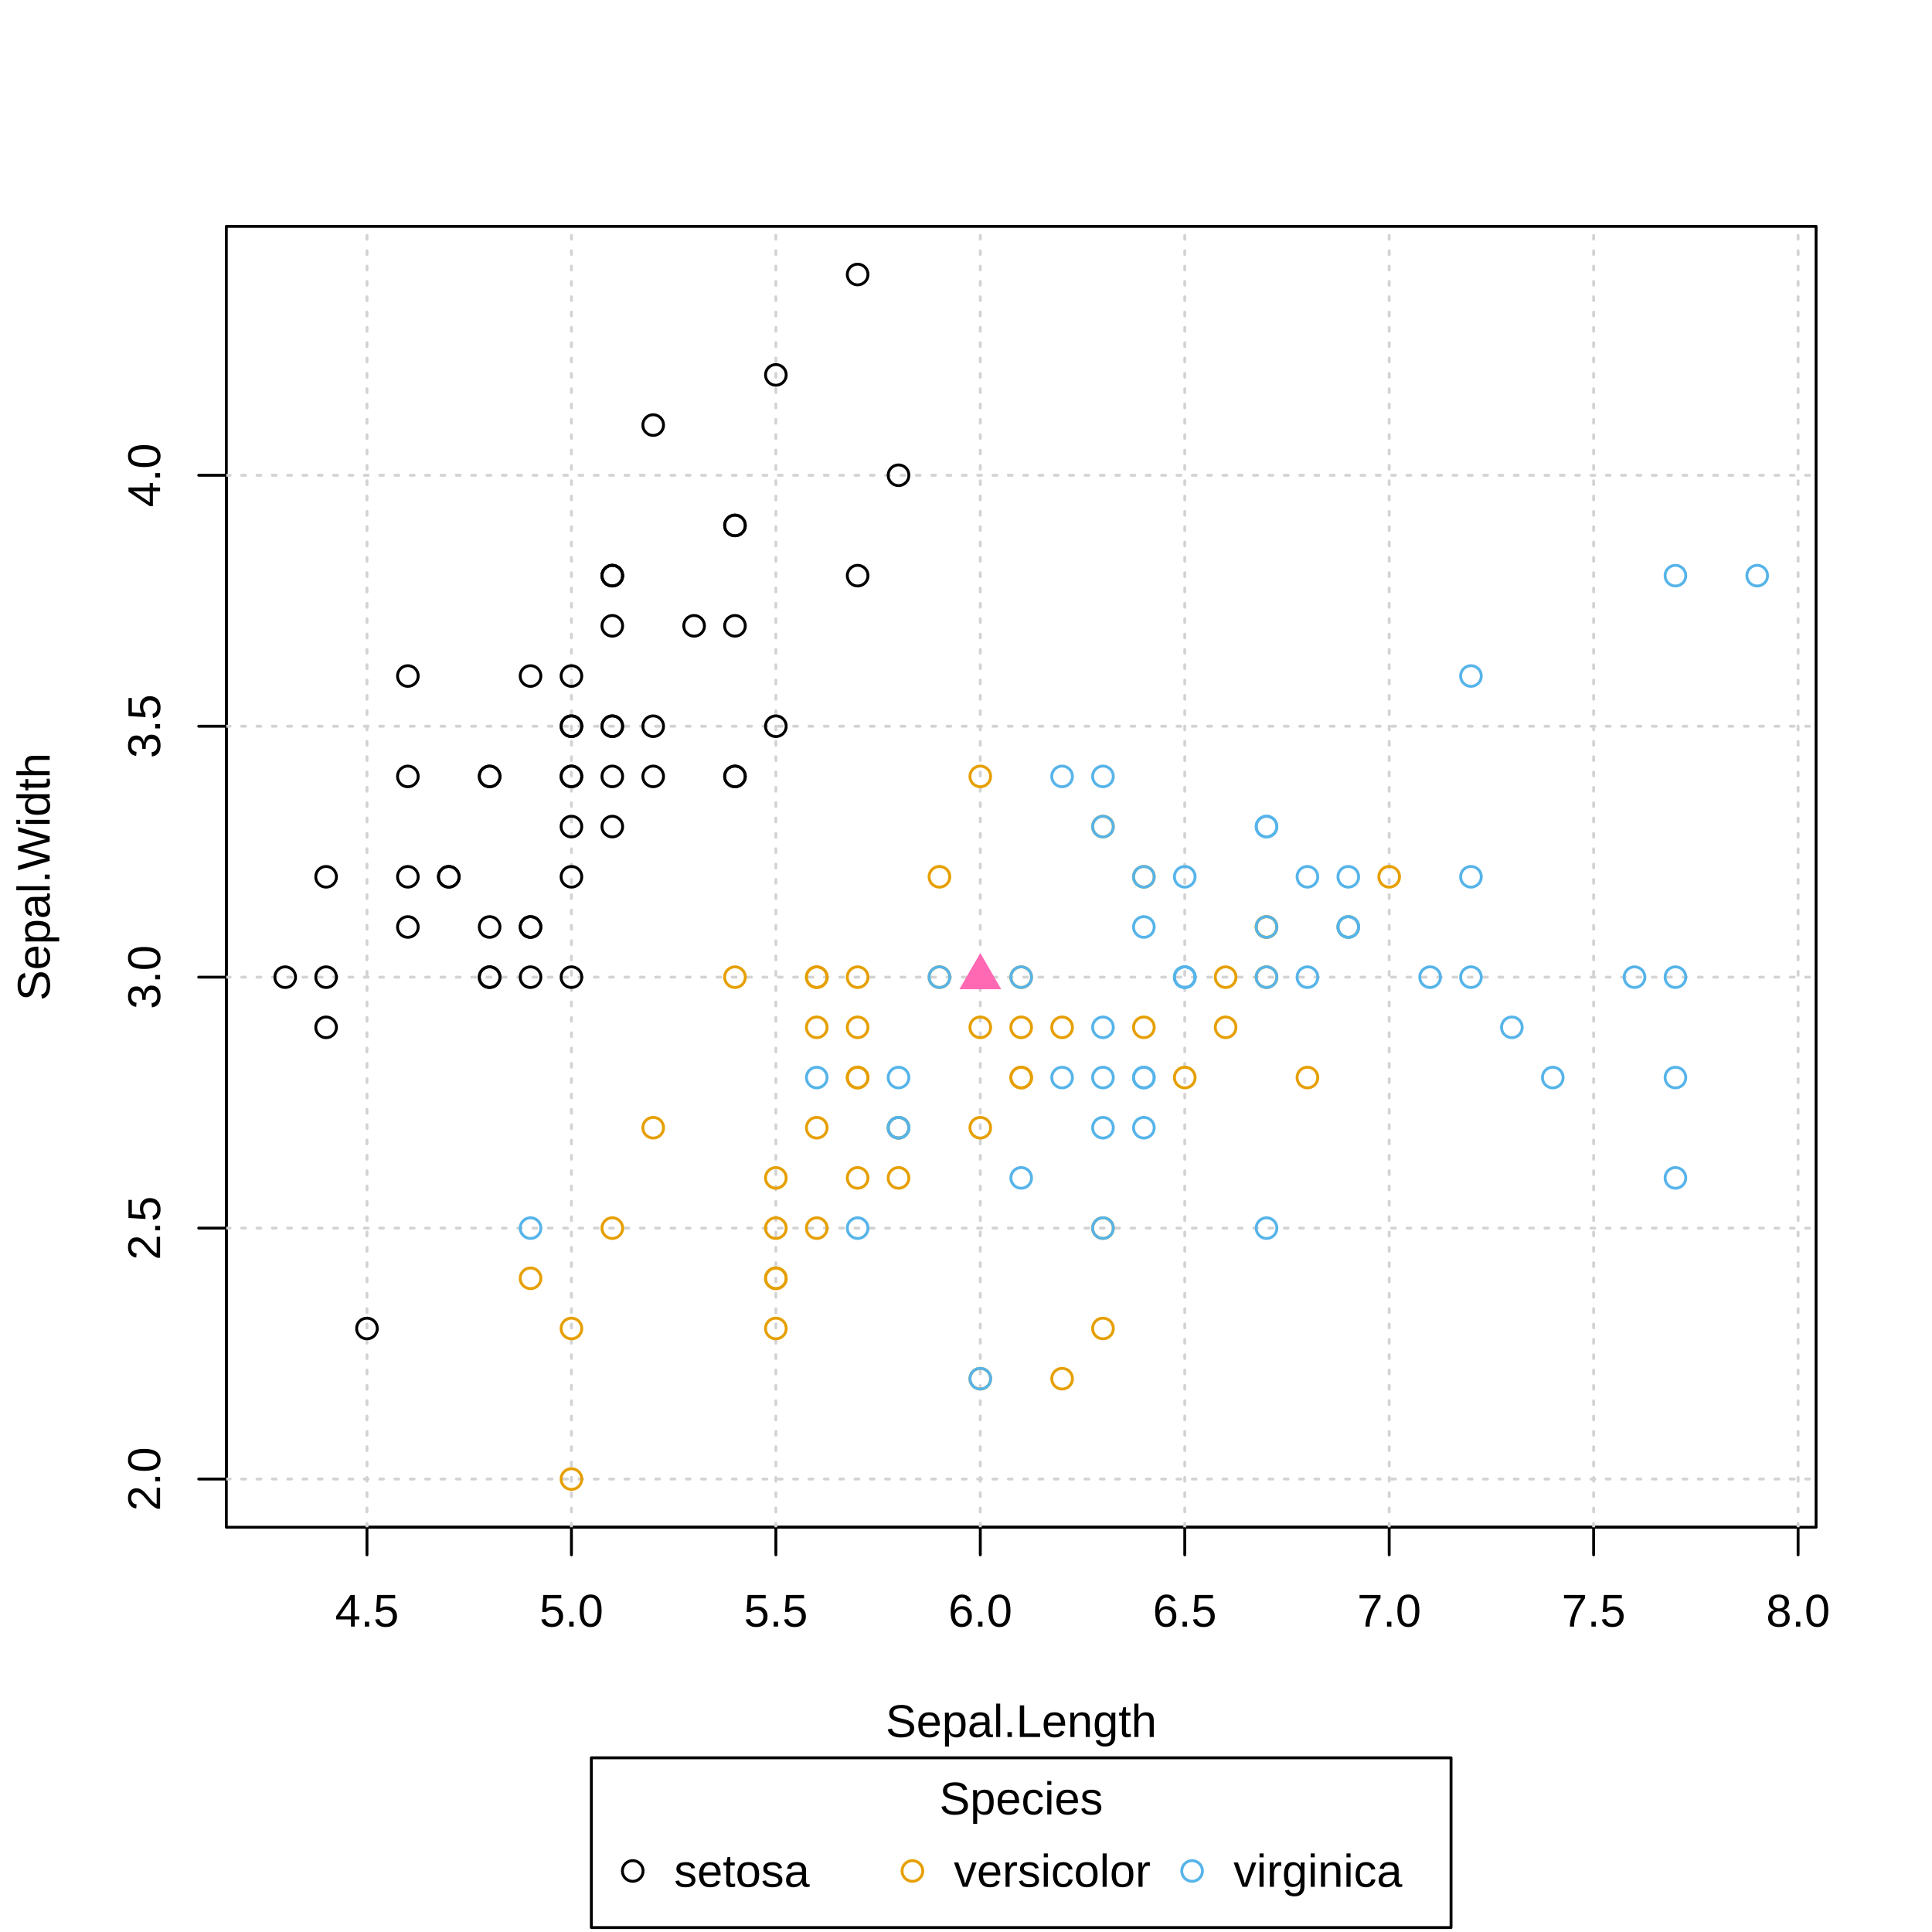
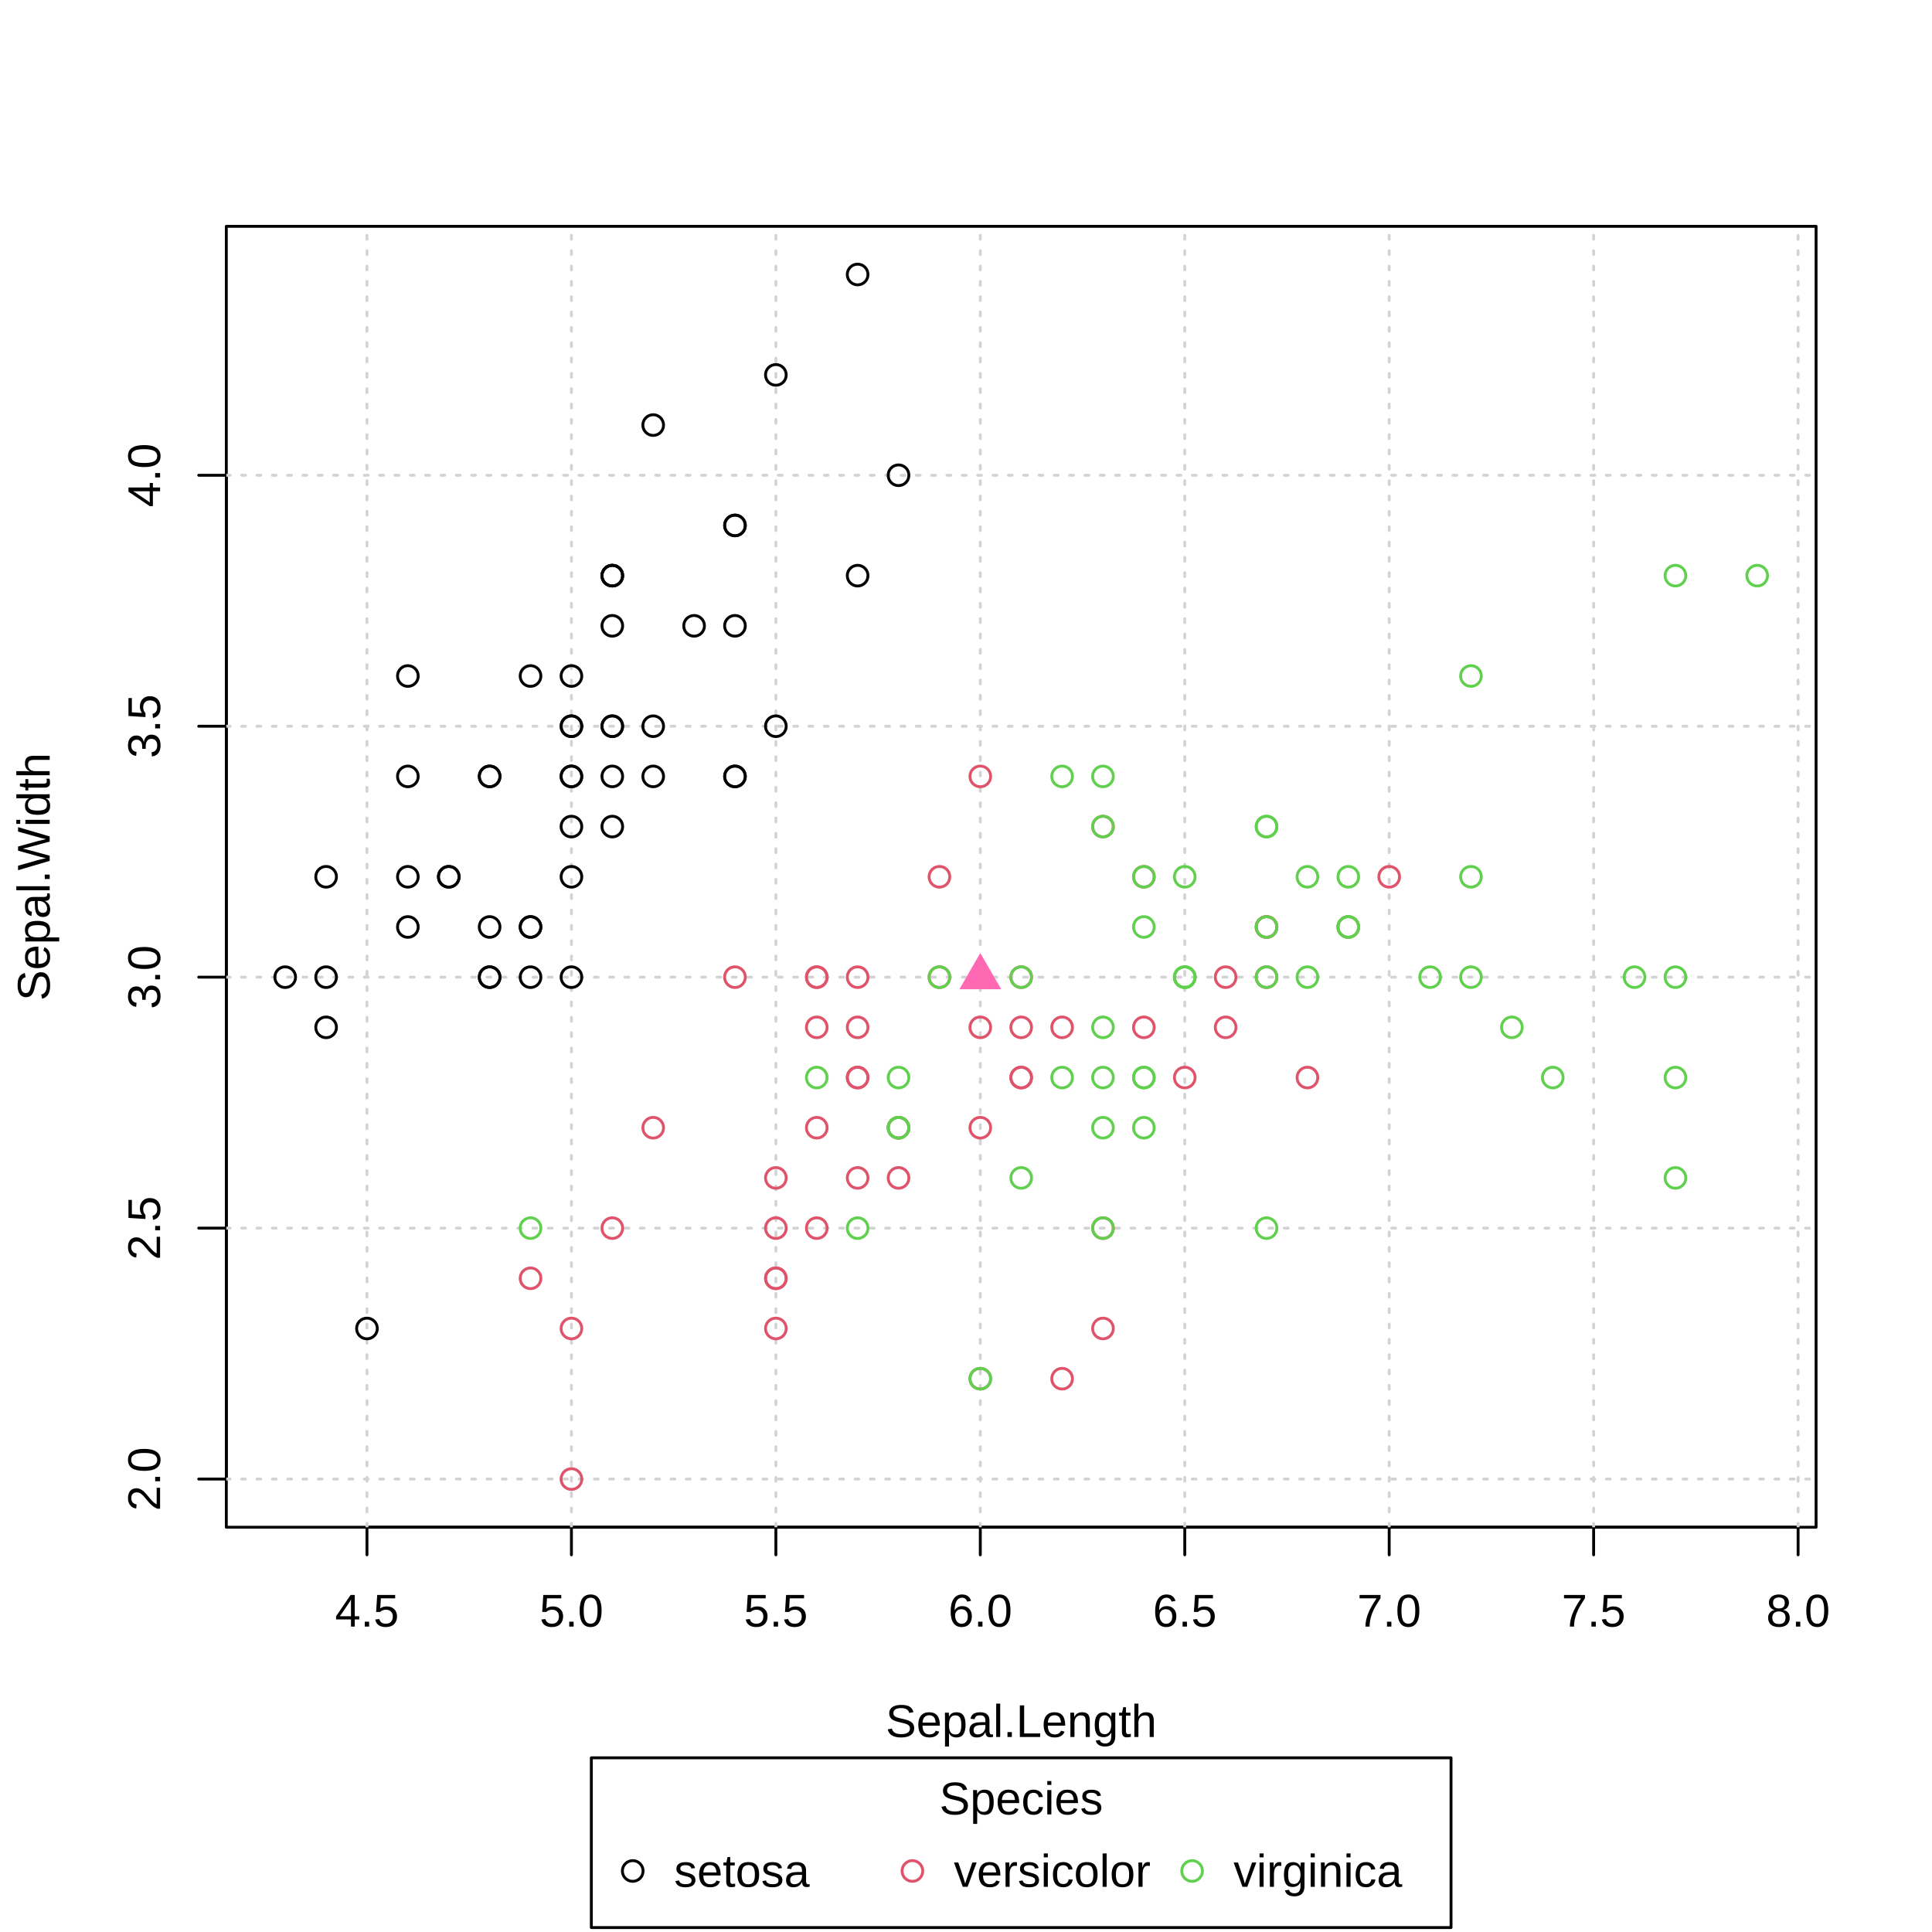
<svg xmlns="http://www.w3.org/2000/svg" class="svglite" width="504.00pt" height="504.00pt" viewBox="0 0 504.00 504.00">
  <defs>
    <style type="text/css">
    .svglite line, .svglite polyline, .svglite polygon, .svglite path, .svglite rect, .svglite circle {
      fill: none;
      stroke: #000000;
      stroke-linecap: round;
      stroke-linejoin: round;
      stroke-miterlimit: 10.00;
    }
    .svglite text {
      white-space: pre;
    }
  </style>
  </defs>
  <rect width="100%" height="100%" style="stroke: none; fill: #FFFFFF;" />
  <defs>
    <clipPath id="cpMC4wMHw1MDQuMDB8MC4wMHw1MDQuMDA=">
      <rect x="0.00" y="0.00" width="504.00" height="504.00" />
    </clipPath>
  </defs>
  <g clip-path="url(#cpMC4wMHw1MDQuMDB8MC4wMHw1MDQuMDA=)">
    <rect x="154.26" y="458.56" width="224.27" height="44.28" style="stroke-width: 0.75; fill: #FFFFFF;" />
    <circle cx="165.06" cy="488.08" r="2.70" style="stroke-width: 0.75;" />
-     <circle cx="238.02" cy="488.08" r="2.70" style="stroke-width: 0.75; stroke: #E69F00;" />
-     <circle cx="310.98" cy="488.08" r="2.70" style="stroke-width: 0.75; stroke: #56B4E9;" />
+     <circle cx="238.02" cy="488.08" r="2.70" style="stroke-width: 0.75; stroke: #DF536B;" />
+     <circle cx="310.98" cy="488.08" r="2.70" style="stroke-width: 0.75; stroke: #61D04F;" />
    <text x="266.40" y="473.32" text-anchor="middle" style="font-size: 12.00px; font-family: &quot;Liberation Sans&quot;;" textLength="42.70px" lengthAdjust="spacingAndGlyphs">Species</text>
    <text x="175.86" y="492.21" style="font-size: 12.00px; font-family: &quot;Liberation Sans&quot;;" textLength="35.37px" lengthAdjust="spacingAndGlyphs">setosa</text>
    <text x="248.82" y="492.21" style="font-size: 12.00px; font-family: &quot;Liberation Sans&quot;;" textLength="51.36px" lengthAdjust="spacingAndGlyphs">versicolor</text>
    <text x="321.78" y="492.21" style="font-size: 12.00px; font-family: &quot;Liberation Sans&quot;;" textLength="44.02px" lengthAdjust="spacingAndGlyphs">virginica</text>
    <line x1="95.73" y1="398.41" x2="469.07" y2="398.41" style="stroke-width: 0.75;" />
    <line x1="95.73" y1="398.41" x2="95.73" y2="405.61" style="stroke-width: 0.75;" />
    <line x1="149.07" y1="398.41" x2="149.07" y2="405.61" style="stroke-width: 0.75;" />
    <line x1="202.40" y1="398.41" x2="202.40" y2="405.61" style="stroke-width: 0.75;" />
    <line x1="255.73" y1="398.41" x2="255.73" y2="405.61" style="stroke-width: 0.75;" />
    <line x1="309.07" y1="398.41" x2="309.07" y2="405.61" style="stroke-width: 0.75;" />
    <line x1="362.40" y1="398.41" x2="362.40" y2="405.61" style="stroke-width: 0.75;" />
    <line x1="415.73" y1="398.41" x2="415.73" y2="405.61" style="stroke-width: 0.75;" />
    <line x1="469.07" y1="398.41" x2="469.07" y2="405.61" style="stroke-width: 0.75;" />
    <text x="95.73" y="424.33" text-anchor="middle" style="font-size: 12.00px; font-family: &quot;Liberation Sans&quot;;" textLength="16.68px" lengthAdjust="spacingAndGlyphs">4.5</text>
    <text x="149.07" y="424.33" text-anchor="middle" style="font-size: 12.00px; font-family: &quot;Liberation Sans&quot;;" textLength="16.68px" lengthAdjust="spacingAndGlyphs">5.0</text>
    <text x="202.40" y="424.33" text-anchor="middle" style="font-size: 12.00px; font-family: &quot;Liberation Sans&quot;;" textLength="16.68px" lengthAdjust="spacingAndGlyphs">5.5</text>
    <text x="255.73" y="424.33" text-anchor="middle" style="font-size: 12.00px; font-family: &quot;Liberation Sans&quot;;" textLength="16.68px" lengthAdjust="spacingAndGlyphs">6.0</text>
    <text x="309.07" y="424.33" text-anchor="middle" style="font-size: 12.00px; font-family: &quot;Liberation Sans&quot;;" textLength="16.68px" lengthAdjust="spacingAndGlyphs">6.5</text>
    <text x="362.40" y="424.33" text-anchor="middle" style="font-size: 12.00px; font-family: &quot;Liberation Sans&quot;;" textLength="16.68px" lengthAdjust="spacingAndGlyphs">7.0</text>
    <text x="415.73" y="424.33" text-anchor="middle" style="font-size: 12.00px; font-family: &quot;Liberation Sans&quot;;" textLength="16.68px" lengthAdjust="spacingAndGlyphs">7.5</text>
    <text x="469.07" y="424.33" text-anchor="middle" style="font-size: 12.00px; font-family: &quot;Liberation Sans&quot;;" textLength="16.68px" lengthAdjust="spacingAndGlyphs">8.0</text>
    <line x1="59.04" y1="385.84" x2="59.04" y2="123.98" style="stroke-width: 0.75;" />
    <line x1="59.04" y1="385.84" x2="51.84" y2="385.84" style="stroke-width: 0.75;" />
    <line x1="59.04" y1="320.38" x2="51.84" y2="320.38" style="stroke-width: 0.75;" />
    <line x1="59.04" y1="254.91" x2="51.84" y2="254.91" style="stroke-width: 0.75;" />
    <line x1="59.04" y1="189.45" x2="51.84" y2="189.45" style="stroke-width: 0.75;" />
    <line x1="59.04" y1="123.98" x2="51.84" y2="123.98" style="stroke-width: 0.75;" />
    <text transform="translate(41.76,385.84) rotate(-90)" text-anchor="middle" style="font-size: 12.00px; font-family: &quot;Liberation Sans&quot;;" textLength="16.68px" lengthAdjust="spacingAndGlyphs">2.0</text>
    <text transform="translate(41.76,320.38) rotate(-90)" text-anchor="middle" style="font-size: 12.00px; font-family: &quot;Liberation Sans&quot;;" textLength="16.68px" lengthAdjust="spacingAndGlyphs">2.5</text>
    <text transform="translate(41.76,254.91) rotate(-90)" text-anchor="middle" style="font-size: 12.00px; font-family: &quot;Liberation Sans&quot;;" textLength="16.68px" lengthAdjust="spacingAndGlyphs">3.0</text>
    <text transform="translate(41.76,189.45) rotate(-90)" text-anchor="middle" style="font-size: 12.00px; font-family: &quot;Liberation Sans&quot;;" textLength="16.68px" lengthAdjust="spacingAndGlyphs">3.5</text>
    <text transform="translate(41.76,123.98) rotate(-90)" text-anchor="middle" style="font-size: 12.00px; font-family: &quot;Liberation Sans&quot;;" textLength="16.68px" lengthAdjust="spacingAndGlyphs">4.0</text>
    <polygon points="59.04,398.41 473.76,398.41 473.76,59.04 59.04,59.04 " style="stroke-width: 0.75;" />
  </g>
  <defs>
    <clipPath id="cpNTkuMDR8NDczLjc2fDU5LjA0fDM5OC40MQ==">
      <rect x="59.04" y="59.04" width="414.72" height="339.37" />
    </clipPath>
  </defs>
  <g clip-path="url(#cpNTkuMDR8NDczLjc2fDU5LjA0fDM5OC40MQ==)">
    <line x1="95.73" y1="398.41" x2="95.73" y2="59.04" style="stroke-width: 0.75; stroke: #D3D3D3; stroke-dasharray: 1.00,3.00;" />
    <line x1="149.07" y1="398.41" x2="149.07" y2="59.04" style="stroke-width: 0.75; stroke: #D3D3D3; stroke-dasharray: 1.00,3.00;" />
    <line x1="202.40" y1="398.41" x2="202.40" y2="59.04" style="stroke-width: 0.75; stroke: #D3D3D3; stroke-dasharray: 1.00,3.00;" />
    <line x1="255.73" y1="398.41" x2="255.73" y2="59.04" style="stroke-width: 0.75; stroke: #D3D3D3; stroke-dasharray: 1.00,3.00;" />
    <line x1="309.07" y1="398.41" x2="309.07" y2="59.04" style="stroke-width: 0.75; stroke: #D3D3D3; stroke-dasharray: 1.00,3.00;" />
    <line x1="362.40" y1="398.41" x2="362.40" y2="59.04" style="stroke-width: 0.75; stroke: #D3D3D3; stroke-dasharray: 1.00,3.00;" />
    <line x1="415.73" y1="398.41" x2="415.73" y2="59.04" style="stroke-width: 0.75; stroke: #D3D3D3; stroke-dasharray: 1.00,3.00;" />
    <line x1="469.07" y1="398.41" x2="469.07" y2="59.04" style="stroke-width: 0.75; stroke: #D3D3D3; stroke-dasharray: 1.00,3.00;" />
    <line x1="59.04" y1="385.84" x2="473.76" y2="385.84" style="stroke-width: 0.75; stroke: #D3D3D3; stroke-dasharray: 1.00,3.00;" />
    <line x1="59.04" y1="320.38" x2="473.76" y2="320.38" style="stroke-width: 0.75; stroke: #D3D3D3; stroke-dasharray: 1.00,3.00;" />
    <line x1="59.04" y1="254.91" x2="473.76" y2="254.91" style="stroke-width: 0.75; stroke: #D3D3D3; stroke-dasharray: 1.00,3.00;" />
    <line x1="59.04" y1="189.45" x2="473.76" y2="189.45" style="stroke-width: 0.75; stroke: #D3D3D3; stroke-dasharray: 1.00,3.00;" />
    <line x1="59.04" y1="123.98" x2="473.76" y2="123.98" style="stroke-width: 0.75; stroke: #D3D3D3; stroke-dasharray: 1.00,3.00;" />
    <circle cx="159.73" cy="189.45" r="2.70" style="stroke-width: 0.75;" />
    <circle cx="138.40" cy="254.91" r="2.70" style="stroke-width: 0.75;" />
    <circle cx="117.07" cy="228.73" r="2.70" style="stroke-width: 0.75;" />
    <circle cx="106.40" cy="241.82" r="2.70" style="stroke-width: 0.75;" />
    <circle cx="149.07" cy="176.35" r="2.70" style="stroke-width: 0.75;" />
    <circle cx="191.73" cy="137.07" r="2.70" style="stroke-width: 0.75;" />
    <circle cx="106.40" cy="202.54" r="2.70" style="stroke-width: 0.75;" />
    <circle cx="149.07" cy="202.54" r="2.70" style="stroke-width: 0.75;" />
    <circle cx="85.07" cy="268.00" r="2.70" style="stroke-width: 0.75;" />
    <circle cx="138.40" cy="241.82" r="2.70" style="stroke-width: 0.75;" />
    <circle cx="191.73" cy="163.26" r="2.70" style="stroke-width: 0.75;" />
    <circle cx="127.73" cy="202.54" r="2.70" style="stroke-width: 0.75;" />
    <circle cx="127.73" cy="254.91" r="2.70" style="stroke-width: 0.75;" />
    <circle cx="74.40" cy="254.91" r="2.70" style="stroke-width: 0.75;" />
    <circle cx="234.40" cy="123.98" r="2.70" style="stroke-width: 0.75;" />
    <circle cx="223.73" cy="71.61" r="2.70" style="stroke-width: 0.75;" />
    <circle cx="191.73" cy="137.07" r="2.70" style="stroke-width: 0.75;" />
    <circle cx="159.73" cy="189.45" r="2.70" style="stroke-width: 0.75;" />
    <circle cx="223.73" cy="150.17" r="2.70" style="stroke-width: 0.75;" />
    <circle cx="159.73" cy="150.17" r="2.70" style="stroke-width: 0.75;" />
    <circle cx="191.73" cy="202.54" r="2.70" style="stroke-width: 0.75;" />
    <circle cx="159.73" cy="163.26" r="2.70" style="stroke-width: 0.75;" />
    <circle cx="106.40" cy="176.35" r="2.70" style="stroke-width: 0.75;" />
    <circle cx="159.73" cy="215.63" r="2.70" style="stroke-width: 0.75;" />
    <circle cx="127.73" cy="202.54" r="2.70" style="stroke-width: 0.75;" />
    <circle cx="149.07" cy="254.91" r="2.70" style="stroke-width: 0.75;" />
    <circle cx="149.07" cy="202.54" r="2.70" style="stroke-width: 0.75;" />
    <circle cx="170.40" cy="189.45" r="2.70" style="stroke-width: 0.75;" />
    <circle cx="170.40" cy="202.54" r="2.70" style="stroke-width: 0.75;" />
    <circle cx="117.07" cy="228.73" r="2.70" style="stroke-width: 0.75;" />
    <circle cx="127.73" cy="241.82" r="2.70" style="stroke-width: 0.75;" />
    <circle cx="191.73" cy="202.54" r="2.70" style="stroke-width: 0.75;" />
    <circle cx="170.40" cy="110.89" r="2.70" style="stroke-width: 0.75;" />
    <circle cx="202.40" cy="97.80" r="2.70" style="stroke-width: 0.75;" />
    <circle cx="138.40" cy="241.82" r="2.70" style="stroke-width: 0.75;" />
    <circle cx="149.07" cy="228.73" r="2.70" style="stroke-width: 0.75;" />
    <circle cx="202.40" cy="189.45" r="2.70" style="stroke-width: 0.75;" />
    <circle cx="138.40" cy="176.35" r="2.70" style="stroke-width: 0.75;" />
    <circle cx="85.07" cy="254.91" r="2.70" style="stroke-width: 0.75;" />
    <circle cx="159.73" cy="202.54" r="2.70" style="stroke-width: 0.75;" />
    <circle cx="149.07" cy="189.45" r="2.70" style="stroke-width: 0.75;" />
    <circle cx="95.73" cy="346.56" r="2.70" style="stroke-width: 0.75;" />
    <circle cx="85.07" cy="228.73" r="2.70" style="stroke-width: 0.75;" />
    <circle cx="149.07" cy="189.45" r="2.70" style="stroke-width: 0.75;" />
    <circle cx="159.73" cy="150.17" r="2.70" style="stroke-width: 0.75;" />
    <circle cx="127.73" cy="254.91" r="2.70" style="stroke-width: 0.75;" />
    <circle cx="159.73" cy="150.17" r="2.70" style="stroke-width: 0.75;" />
    <circle cx="106.40" cy="228.73" r="2.70" style="stroke-width: 0.75;" />
    <circle cx="181.07" cy="163.26" r="2.70" style="stroke-width: 0.75;" />
    <circle cx="149.07" cy="215.63" r="2.70" style="stroke-width: 0.75;" />
-     <circle cx="362.40" cy="228.73" r="2.70" style="stroke-width: 0.75; stroke: #E69F00;" />
-     <circle cx="298.40" cy="228.73" r="2.70" style="stroke-width: 0.75; stroke: #E69F00;" />
-     <circle cx="351.73" cy="241.82" r="2.70" style="stroke-width: 0.75; stroke: #E69F00;" />
-     <circle cx="202.40" cy="346.56" r="2.70" style="stroke-width: 0.75; stroke: #E69F00;" />
-     <circle cx="309.07" cy="281.10" r="2.70" style="stroke-width: 0.75; stroke: #E69F00;" />
-     <circle cx="223.73" cy="281.10" r="2.70" style="stroke-width: 0.75; stroke: #E69F00;" />
-     <circle cx="287.73" cy="215.63" r="2.70" style="stroke-width: 0.75; stroke: #E69F00;" />
-     <circle cx="138.40" cy="333.47" r="2.70" style="stroke-width: 0.75; stroke: #E69F00;" />
-     <circle cx="319.73" cy="268.00" r="2.70" style="stroke-width: 0.75; stroke: #E69F00;" />
-     <circle cx="170.40" cy="294.19" r="2.70" style="stroke-width: 0.75; stroke: #E69F00;" />
-     <circle cx="149.07" cy="385.84" r="2.70" style="stroke-width: 0.75; stroke: #E69F00;" />
-     <circle cx="245.07" cy="254.91" r="2.70" style="stroke-width: 0.75; stroke: #E69F00;" />
-     <circle cx="255.73" cy="359.66" r="2.70" style="stroke-width: 0.75; stroke: #E69F00;" />
-     <circle cx="266.40" cy="268.00" r="2.70" style="stroke-width: 0.75; stroke: #E69F00;" />
-     <circle cx="213.07" cy="268.00" r="2.70" style="stroke-width: 0.75; stroke: #E69F00;" />
-     <circle cx="330.40" cy="241.82" r="2.70" style="stroke-width: 0.75; stroke: #E69F00;" />
-     <circle cx="213.07" cy="254.91" r="2.70" style="stroke-width: 0.75; stroke: #E69F00;" />
-     <circle cx="234.40" cy="294.19" r="2.70" style="stroke-width: 0.75; stroke: #E69F00;" />
-     <circle cx="277.07" cy="359.66" r="2.70" style="stroke-width: 0.75; stroke: #E69F00;" />
-     <circle cx="213.07" cy="320.38" r="2.70" style="stroke-width: 0.75; stroke: #E69F00;" />
-     <circle cx="245.07" cy="228.73" r="2.70" style="stroke-width: 0.75; stroke: #E69F00;" />
-     <circle cx="266.40" cy="281.10" r="2.70" style="stroke-width: 0.75; stroke: #E69F00;" />
-     <circle cx="287.73" cy="320.38" r="2.70" style="stroke-width: 0.75; stroke: #E69F00;" />
-     <circle cx="266.40" cy="281.10" r="2.70" style="stroke-width: 0.75; stroke: #E69F00;" />
-     <circle cx="298.40" cy="268.00" r="2.70" style="stroke-width: 0.75; stroke: #E69F00;" />
-     <circle cx="319.73" cy="254.91" r="2.70" style="stroke-width: 0.75; stroke: #E69F00;" />
-     <circle cx="341.07" cy="281.10" r="2.70" style="stroke-width: 0.75; stroke: #E69F00;" />
-     <circle cx="330.40" cy="254.91" r="2.70" style="stroke-width: 0.75; stroke: #E69F00;" />
-     <circle cx="255.73" cy="268.00" r="2.70" style="stroke-width: 0.75; stroke: #E69F00;" />
-     <circle cx="223.73" cy="307.28" r="2.70" style="stroke-width: 0.75; stroke: #E69F00;" />
-     <circle cx="202.40" cy="333.47" r="2.70" style="stroke-width: 0.75; stroke: #E69F00;" />
-     <circle cx="202.40" cy="333.47" r="2.70" style="stroke-width: 0.75; stroke: #E69F00;" />
-     <circle cx="234.40" cy="294.19" r="2.70" style="stroke-width: 0.75; stroke: #E69F00;" />
-     <circle cx="255.73" cy="294.19" r="2.70" style="stroke-width: 0.75; stroke: #E69F00;" />
-     <circle cx="191.73" cy="254.91" r="2.70" style="stroke-width: 0.75; stroke: #E69F00;" />
-     <circle cx="255.73" cy="202.54" r="2.70" style="stroke-width: 0.75; stroke: #E69F00;" />
-     <circle cx="330.40" cy="241.82" r="2.70" style="stroke-width: 0.75; stroke: #E69F00;" />
-     <circle cx="287.73" cy="346.56" r="2.70" style="stroke-width: 0.75; stroke: #E69F00;" />
-     <circle cx="213.07" cy="254.91" r="2.70" style="stroke-width: 0.75; stroke: #E69F00;" />
-     <circle cx="202.40" cy="320.38" r="2.70" style="stroke-width: 0.75; stroke: #E69F00;" />
-     <circle cx="202.40" cy="307.28" r="2.70" style="stroke-width: 0.75; stroke: #E69F00;" />
-     <circle cx="266.40" cy="254.91" r="2.70" style="stroke-width: 0.75; stroke: #E69F00;" />
-     <circle cx="234.40" cy="307.28" r="2.70" style="stroke-width: 0.75; stroke: #E69F00;" />
-     <circle cx="149.07" cy="346.56" r="2.70" style="stroke-width: 0.75; stroke: #E69F00;" />
-     <circle cx="213.07" cy="294.19" r="2.70" style="stroke-width: 0.75; stroke: #E69F00;" />
-     <circle cx="223.73" cy="254.91" r="2.70" style="stroke-width: 0.75; stroke: #E69F00;" />
-     <circle cx="223.73" cy="268.00" r="2.70" style="stroke-width: 0.75; stroke: #E69F00;" />
-     <circle cx="277.07" cy="268.00" r="2.70" style="stroke-width: 0.75; stroke: #E69F00;" />
-     <circle cx="159.73" cy="320.38" r="2.70" style="stroke-width: 0.75; stroke: #E69F00;" />
-     <circle cx="223.73" cy="281.10" r="2.70" style="stroke-width: 0.75; stroke: #E69F00;" />
-     <circle cx="287.73" cy="215.63" r="2.70" style="stroke-width: 0.75; stroke: #56B4E9;" />
-     <circle cx="234.40" cy="294.19" r="2.70" style="stroke-width: 0.75; stroke: #56B4E9;" />
-     <circle cx="373.07" cy="254.91" r="2.70" style="stroke-width: 0.75; stroke: #56B4E9;" />
-     <circle cx="287.73" cy="268.00" r="2.70" style="stroke-width: 0.75; stroke: #56B4E9;" />
-     <circle cx="309.07" cy="254.91" r="2.70" style="stroke-width: 0.75; stroke: #56B4E9;" />
-     <circle cx="426.40" cy="254.91" r="2.70" style="stroke-width: 0.75; stroke: #56B4E9;" />
-     <circle cx="138.40" cy="320.38" r="2.70" style="stroke-width: 0.75; stroke: #56B4E9;" />
-     <circle cx="394.40" cy="268.00" r="2.70" style="stroke-width: 0.75; stroke: #56B4E9;" />
-     <circle cx="330.40" cy="320.38" r="2.70" style="stroke-width: 0.75; stroke: #56B4E9;" />
-     <circle cx="383.73" cy="176.35" r="2.70" style="stroke-width: 0.75; stroke: #56B4E9;" />
-     <circle cx="309.07" cy="228.73" r="2.70" style="stroke-width: 0.75; stroke: #56B4E9;" />
-     <circle cx="298.40" cy="294.19" r="2.70" style="stroke-width: 0.75; stroke: #56B4E9;" />
-     <circle cx="341.07" cy="254.91" r="2.70" style="stroke-width: 0.75; stroke: #56B4E9;" />
-     <circle cx="223.73" cy="320.38" r="2.70" style="stroke-width: 0.75; stroke: #56B4E9;" />
-     <circle cx="234.40" cy="281.10" r="2.70" style="stroke-width: 0.75; stroke: #56B4E9;" />
-     <circle cx="298.40" cy="228.73" r="2.70" style="stroke-width: 0.75; stroke: #56B4E9;" />
-     <circle cx="309.07" cy="254.91" r="2.70" style="stroke-width: 0.75; stroke: #56B4E9;" />
-     <circle cx="437.07" cy="150.17" r="2.70" style="stroke-width: 0.75; stroke: #56B4E9;" />
-     <circle cx="437.07" cy="307.28" r="2.70" style="stroke-width: 0.75; stroke: #56B4E9;" />
-     <circle cx="255.73" cy="359.66" r="2.70" style="stroke-width: 0.75; stroke: #56B4E9;" />
-     <circle cx="351.73" cy="228.73" r="2.70" style="stroke-width: 0.75; stroke: #56B4E9;" />
-     <circle cx="213.07" cy="281.10" r="2.70" style="stroke-width: 0.75; stroke: #56B4E9;" />
-     <circle cx="437.07" cy="281.10" r="2.70" style="stroke-width: 0.75; stroke: #56B4E9;" />
-     <circle cx="287.73" cy="294.19" r="2.70" style="stroke-width: 0.75; stroke: #56B4E9;" />
-     <circle cx="330.40" cy="215.63" r="2.70" style="stroke-width: 0.75; stroke: #56B4E9;" />
-     <circle cx="383.73" cy="228.73" r="2.70" style="stroke-width: 0.75; stroke: #56B4E9;" />
-     <circle cx="277.07" cy="281.10" r="2.70" style="stroke-width: 0.75; stroke: #56B4E9;" />
-     <circle cx="266.40" cy="254.91" r="2.70" style="stroke-width: 0.75; stroke: #56B4E9;" />
-     <circle cx="298.40" cy="281.10" r="2.70" style="stroke-width: 0.75; stroke: #56B4E9;" />
-     <circle cx="383.73" cy="254.91" r="2.70" style="stroke-width: 0.75; stroke: #56B4E9;" />
-     <circle cx="405.07" cy="281.10" r="2.70" style="stroke-width: 0.75; stroke: #56B4E9;" />
-     <circle cx="458.40" cy="150.17" r="2.70" style="stroke-width: 0.75; stroke: #56B4E9;" />
-     <circle cx="298.40" cy="281.10" r="2.70" style="stroke-width: 0.75; stroke: #56B4E9;" />
-     <circle cx="287.73" cy="281.10" r="2.70" style="stroke-width: 0.75; stroke: #56B4E9;" />
-     <circle cx="266.40" cy="307.28" r="2.70" style="stroke-width: 0.75; stroke: #56B4E9;" />
-     <circle cx="437.07" cy="254.91" r="2.70" style="stroke-width: 0.75; stroke: #56B4E9;" />
-     <circle cx="287.73" cy="202.54" r="2.70" style="stroke-width: 0.75; stroke: #56B4E9;" />
-     <circle cx="298.40" cy="241.82" r="2.70" style="stroke-width: 0.75; stroke: #56B4E9;" />
-     <circle cx="255.73" cy="254.91" r="2.70" style="stroke-width: 0.75; stroke: #56B4E9;" />
-     <circle cx="351.73" cy="241.82" r="2.70" style="stroke-width: 0.75; stroke: #56B4E9;" />
-     <circle cx="330.40" cy="241.82" r="2.70" style="stroke-width: 0.75; stroke: #56B4E9;" />
-     <circle cx="351.73" cy="241.82" r="2.70" style="stroke-width: 0.75; stroke: #56B4E9;" />
-     <circle cx="234.40" cy="294.19" r="2.70" style="stroke-width: 0.75; stroke: #56B4E9;" />
-     <circle cx="341.07" cy="228.73" r="2.70" style="stroke-width: 0.75; stroke: #56B4E9;" />
-     <circle cx="330.40" cy="215.63" r="2.70" style="stroke-width: 0.75; stroke: #56B4E9;" />
-     <circle cx="330.40" cy="254.91" r="2.70" style="stroke-width: 0.75; stroke: #56B4E9;" />
-     <circle cx="287.73" cy="320.38" r="2.70" style="stroke-width: 0.75; stroke: #56B4E9;" />
-     <circle cx="309.07" cy="254.91" r="2.70" style="stroke-width: 0.75; stroke: #56B4E9;" />
-     <circle cx="277.07" cy="202.54" r="2.70" style="stroke-width: 0.75; stroke: #56B4E9;" />
-     <circle cx="245.07" cy="254.91" r="2.70" style="stroke-width: 0.75; stroke: #56B4E9;" />
+     <circle cx="362.40" cy="228.73" r="2.70" style="stroke-width: 0.75; stroke: #DF536B;" />
+     <circle cx="298.40" cy="228.73" r="2.70" style="stroke-width: 0.75; stroke: #DF536B;" />
+     <circle cx="351.73" cy="241.82" r="2.70" style="stroke-width: 0.75; stroke: #DF536B;" />
+     <circle cx="202.40" cy="346.56" r="2.70" style="stroke-width: 0.75; stroke: #DF536B;" />
+     <circle cx="309.07" cy="281.10" r="2.70" style="stroke-width: 0.75; stroke: #DF536B;" />
+     <circle cx="223.73" cy="281.10" r="2.70" style="stroke-width: 0.75; stroke: #DF536B;" />
+     <circle cx="287.73" cy="215.63" r="2.70" style="stroke-width: 0.75; stroke: #DF536B;" />
+     <circle cx="138.40" cy="333.47" r="2.70" style="stroke-width: 0.75; stroke: #DF536B;" />
+     <circle cx="319.73" cy="268.00" r="2.70" style="stroke-width: 0.75; stroke: #DF536B;" />
+     <circle cx="170.40" cy="294.19" r="2.70" style="stroke-width: 0.75; stroke: #DF536B;" />
+     <circle cx="149.07" cy="385.84" r="2.70" style="stroke-width: 0.75; stroke: #DF536B;" />
+     <circle cx="245.07" cy="254.91" r="2.70" style="stroke-width: 0.75; stroke: #DF536B;" />
+     <circle cx="255.73" cy="359.66" r="2.70" style="stroke-width: 0.75; stroke: #DF536B;" />
+     <circle cx="266.40" cy="268.00" r="2.70" style="stroke-width: 0.75; stroke: #DF536B;" />
+     <circle cx="213.07" cy="268.00" r="2.70" style="stroke-width: 0.75; stroke: #DF536B;" />
+     <circle cx="330.40" cy="241.82" r="2.70" style="stroke-width: 0.75; stroke: #DF536B;" />
+     <circle cx="213.07" cy="254.91" r="2.70" style="stroke-width: 0.75; stroke: #DF536B;" />
+     <circle cx="234.40" cy="294.19" r="2.70" style="stroke-width: 0.75; stroke: #DF536B;" />
+     <circle cx="277.07" cy="359.66" r="2.70" style="stroke-width: 0.75; stroke: #DF536B;" />
+     <circle cx="213.07" cy="320.38" r="2.70" style="stroke-width: 0.75; stroke: #DF536B;" />
+     <circle cx="245.07" cy="228.73" r="2.70" style="stroke-width: 0.75; stroke: #DF536B;" />
+     <circle cx="266.40" cy="281.10" r="2.70" style="stroke-width: 0.75; stroke: #DF536B;" />
+     <circle cx="287.73" cy="320.38" r="2.70" style="stroke-width: 0.75; stroke: #DF536B;" />
+     <circle cx="266.40" cy="281.10" r="2.70" style="stroke-width: 0.75; stroke: #DF536B;" />
+     <circle cx="298.40" cy="268.00" r="2.70" style="stroke-width: 0.75; stroke: #DF536B;" />
+     <circle cx="319.73" cy="254.91" r="2.70" style="stroke-width: 0.75; stroke: #DF536B;" />
+     <circle cx="341.07" cy="281.10" r="2.70" style="stroke-width: 0.75; stroke: #DF536B;" />
+     <circle cx="330.40" cy="254.91" r="2.70" style="stroke-width: 0.75; stroke: #DF536B;" />
+     <circle cx="255.73" cy="268.00" r="2.70" style="stroke-width: 0.75; stroke: #DF536B;" />
+     <circle cx="223.73" cy="307.28" r="2.70" style="stroke-width: 0.75; stroke: #DF536B;" />
+     <circle cx="202.40" cy="333.47" r="2.70" style="stroke-width: 0.75; stroke: #DF536B;" />
+     <circle cx="202.40" cy="333.47" r="2.70" style="stroke-width: 0.75; stroke: #DF536B;" />
+     <circle cx="234.40" cy="294.19" r="2.70" style="stroke-width: 0.75; stroke: #DF536B;" />
+     <circle cx="255.73" cy="294.19" r="2.70" style="stroke-width: 0.75; stroke: #DF536B;" />
+     <circle cx="191.73" cy="254.91" r="2.70" style="stroke-width: 0.75; stroke: #DF536B;" />
+     <circle cx="255.73" cy="202.54" r="2.70" style="stroke-width: 0.75; stroke: #DF536B;" />
+     <circle cx="330.40" cy="241.82" r="2.70" style="stroke-width: 0.75; stroke: #DF536B;" />
+     <circle cx="287.73" cy="346.56" r="2.70" style="stroke-width: 0.75; stroke: #DF536B;" />
+     <circle cx="213.07" cy="254.91" r="2.70" style="stroke-width: 0.75; stroke: #DF536B;" />
+     <circle cx="202.40" cy="320.38" r="2.70" style="stroke-width: 0.75; stroke: #DF536B;" />
+     <circle cx="202.40" cy="307.28" r="2.70" style="stroke-width: 0.75; stroke: #DF536B;" />
+     <circle cx="266.40" cy="254.91" r="2.70" style="stroke-width: 0.75; stroke: #DF536B;" />
+     <circle cx="234.40" cy="307.28" r="2.70" style="stroke-width: 0.75; stroke: #DF536B;" />
+     <circle cx="149.07" cy="346.56" r="2.70" style="stroke-width: 0.75; stroke: #DF536B;" />
+     <circle cx="213.07" cy="294.19" r="2.70" style="stroke-width: 0.75; stroke: #DF536B;" />
+     <circle cx="223.73" cy="254.91" r="2.70" style="stroke-width: 0.75; stroke: #DF536B;" />
+     <circle cx="223.73" cy="268.00" r="2.70" style="stroke-width: 0.75; stroke: #DF536B;" />
+     <circle cx="277.07" cy="268.00" r="2.70" style="stroke-width: 0.75; stroke: #DF536B;" />
+     <circle cx="159.73" cy="320.38" r="2.70" style="stroke-width: 0.75; stroke: #DF536B;" />
+     <circle cx="223.73" cy="281.10" r="2.70" style="stroke-width: 0.75; stroke: #DF536B;" />
+     <circle cx="287.73" cy="215.63" r="2.70" style="stroke-width: 0.75; stroke: #61D04F;" />
+     <circle cx="234.40" cy="294.19" r="2.70" style="stroke-width: 0.75; stroke: #61D04F;" />
+     <circle cx="373.07" cy="254.91" r="2.70" style="stroke-width: 0.75; stroke: #61D04F;" />
+     <circle cx="287.73" cy="268.00" r="2.70" style="stroke-width: 0.75; stroke: #61D04F;" />
+     <circle cx="309.07" cy="254.91" r="2.70" style="stroke-width: 0.75; stroke: #61D04F;" />
+     <circle cx="426.40" cy="254.91" r="2.70" style="stroke-width: 0.75; stroke: #61D04F;" />
+     <circle cx="138.40" cy="320.38" r="2.70" style="stroke-width: 0.75; stroke: #61D04F;" />
+     <circle cx="394.40" cy="268.00" r="2.70" style="stroke-width: 0.75; stroke: #61D04F;" />
+     <circle cx="330.40" cy="320.38" r="2.70" style="stroke-width: 0.75; stroke: #61D04F;" />
+     <circle cx="383.73" cy="176.35" r="2.70" style="stroke-width: 0.75; stroke: #61D04F;" />
+     <circle cx="309.07" cy="228.73" r="2.70" style="stroke-width: 0.75; stroke: #61D04F;" />
+     <circle cx="298.40" cy="294.19" r="2.70" style="stroke-width: 0.75; stroke: #61D04F;" />
+     <circle cx="341.07" cy="254.91" r="2.70" style="stroke-width: 0.75; stroke: #61D04F;" />
+     <circle cx="223.73" cy="320.38" r="2.70" style="stroke-width: 0.75; stroke: #61D04F;" />
+     <circle cx="234.40" cy="281.10" r="2.70" style="stroke-width: 0.75; stroke: #61D04F;" />
+     <circle cx="298.40" cy="228.73" r="2.70" style="stroke-width: 0.75; stroke: #61D04F;" />
+     <circle cx="309.07" cy="254.91" r="2.70" style="stroke-width: 0.75; stroke: #61D04F;" />
+     <circle cx="437.07" cy="150.17" r="2.70" style="stroke-width: 0.75; stroke: #61D04F;" />
+     <circle cx="437.07" cy="307.28" r="2.70" style="stroke-width: 0.75; stroke: #61D04F;" />
+     <circle cx="255.73" cy="359.66" r="2.70" style="stroke-width: 0.75; stroke: #61D04F;" />
+     <circle cx="351.73" cy="228.73" r="2.70" style="stroke-width: 0.75; stroke: #61D04F;" />
+     <circle cx="213.07" cy="281.10" r="2.70" style="stroke-width: 0.75; stroke: #61D04F;" />
+     <circle cx="437.07" cy="281.10" r="2.70" style="stroke-width: 0.75; stroke: #61D04F;" />
+     <circle cx="287.73" cy="294.19" r="2.70" style="stroke-width: 0.75; stroke: #61D04F;" />
+     <circle cx="330.40" cy="215.63" r="2.70" style="stroke-width: 0.75; stroke: #61D04F;" />
+     <circle cx="383.73" cy="228.73" r="2.70" style="stroke-width: 0.75; stroke: #61D04F;" />
+     <circle cx="277.07" cy="281.10" r="2.70" style="stroke-width: 0.75; stroke: #61D04F;" />
+     <circle cx="266.40" cy="254.91" r="2.70" style="stroke-width: 0.75; stroke: #61D04F;" />
+     <circle cx="298.40" cy="281.10" r="2.70" style="stroke-width: 0.75; stroke: #61D04F;" />
+     <circle cx="383.73" cy="254.91" r="2.70" style="stroke-width: 0.75; stroke: #61D04F;" />
+     <circle cx="405.07" cy="281.10" r="2.70" style="stroke-width: 0.75; stroke: #61D04F;" />
+     <circle cx="458.40" cy="150.17" r="2.70" style="stroke-width: 0.75; stroke: #61D04F;" />
+     <circle cx="298.40" cy="281.10" r="2.70" style="stroke-width: 0.75; stroke: #61D04F;" />
+     <circle cx="287.73" cy="281.10" r="2.70" style="stroke-width: 0.75; stroke: #61D04F;" />
+     <circle cx="266.40" cy="307.28" r="2.70" style="stroke-width: 0.75; stroke: #61D04F;" />
+     <circle cx="437.07" cy="254.91" r="2.70" style="stroke-width: 0.75; stroke: #61D04F;" />
+     <circle cx="287.73" cy="202.54" r="2.70" style="stroke-width: 0.75; stroke: #61D04F;" />
+     <circle cx="298.40" cy="241.82" r="2.70" style="stroke-width: 0.75; stroke: #61D04F;" />
+     <circle cx="255.73" cy="254.91" r="2.70" style="stroke-width: 0.75; stroke: #61D04F;" />
+     <circle cx="351.73" cy="241.82" r="2.70" style="stroke-width: 0.75; stroke: #61D04F;" />
+     <circle cx="330.40" cy="241.82" r="2.70" style="stroke-width: 0.75; stroke: #61D04F;" />
+     <circle cx="351.73" cy="241.82" r="2.70" style="stroke-width: 0.75; stroke: #61D04F;" />
+     <circle cx="234.40" cy="294.19" r="2.70" style="stroke-width: 0.75; stroke: #61D04F;" />
+     <circle cx="341.07" cy="228.73" r="2.70" style="stroke-width: 0.75; stroke: #61D04F;" />
+     <circle cx="330.40" cy="215.63" r="2.70" style="stroke-width: 0.75; stroke: #61D04F;" />
+     <circle cx="330.40" cy="254.91" r="2.70" style="stroke-width: 0.75; stroke: #61D04F;" />
+     <circle cx="287.73" cy="320.38" r="2.70" style="stroke-width: 0.75; stroke: #61D04F;" />
+     <circle cx="309.07" cy="254.91" r="2.70" style="stroke-width: 0.75; stroke: #61D04F;" />
+     <circle cx="277.07" cy="202.54" r="2.70" style="stroke-width: 0.75; stroke: #61D04F;" />
+     <circle cx="245.07" cy="254.91" r="2.70" style="stroke-width: 0.75; stroke: #61D04F;" />
  </g>
  <defs>
    <clipPath id="cpMC4wMHw1MDQuMDB8MC4wMHw0NzEuODU=">
      <rect x="0.00" y="0.00" width="504.00" height="471.85" />
    </clipPath>
  </defs>
  <g clip-path="url(#cpMC4wMHw1MDQuMDB8MC4wMHw0NzEuODU=)">
    <text x="266.40" y="453.13" text-anchor="middle" style="font-size: 12.00px; font-family: &quot;Liberation Sans&quot;;" textLength="70.73px" lengthAdjust="spacingAndGlyphs">Sepal.Length</text>
    <text transform="translate(12.96,228.73) rotate(-90)" text-anchor="middle" style="font-size: 12.00px; font-family: &quot;Liberation Sans&quot;;" textLength="64.70px" lengthAdjust="spacingAndGlyphs">Sepal.Width</text>
  </g>
  <g clip-path="url(#cpNTkuMDR8NDczLjc2fDU5LjA0fDM5OC40MQ==)">
    <polygon points="255.73,248.61 261.19,258.06 250.28,258.06 " style="stroke-width: 0.75; stroke: none; fill: #FF69B4;" />
  </g>
</svg>
